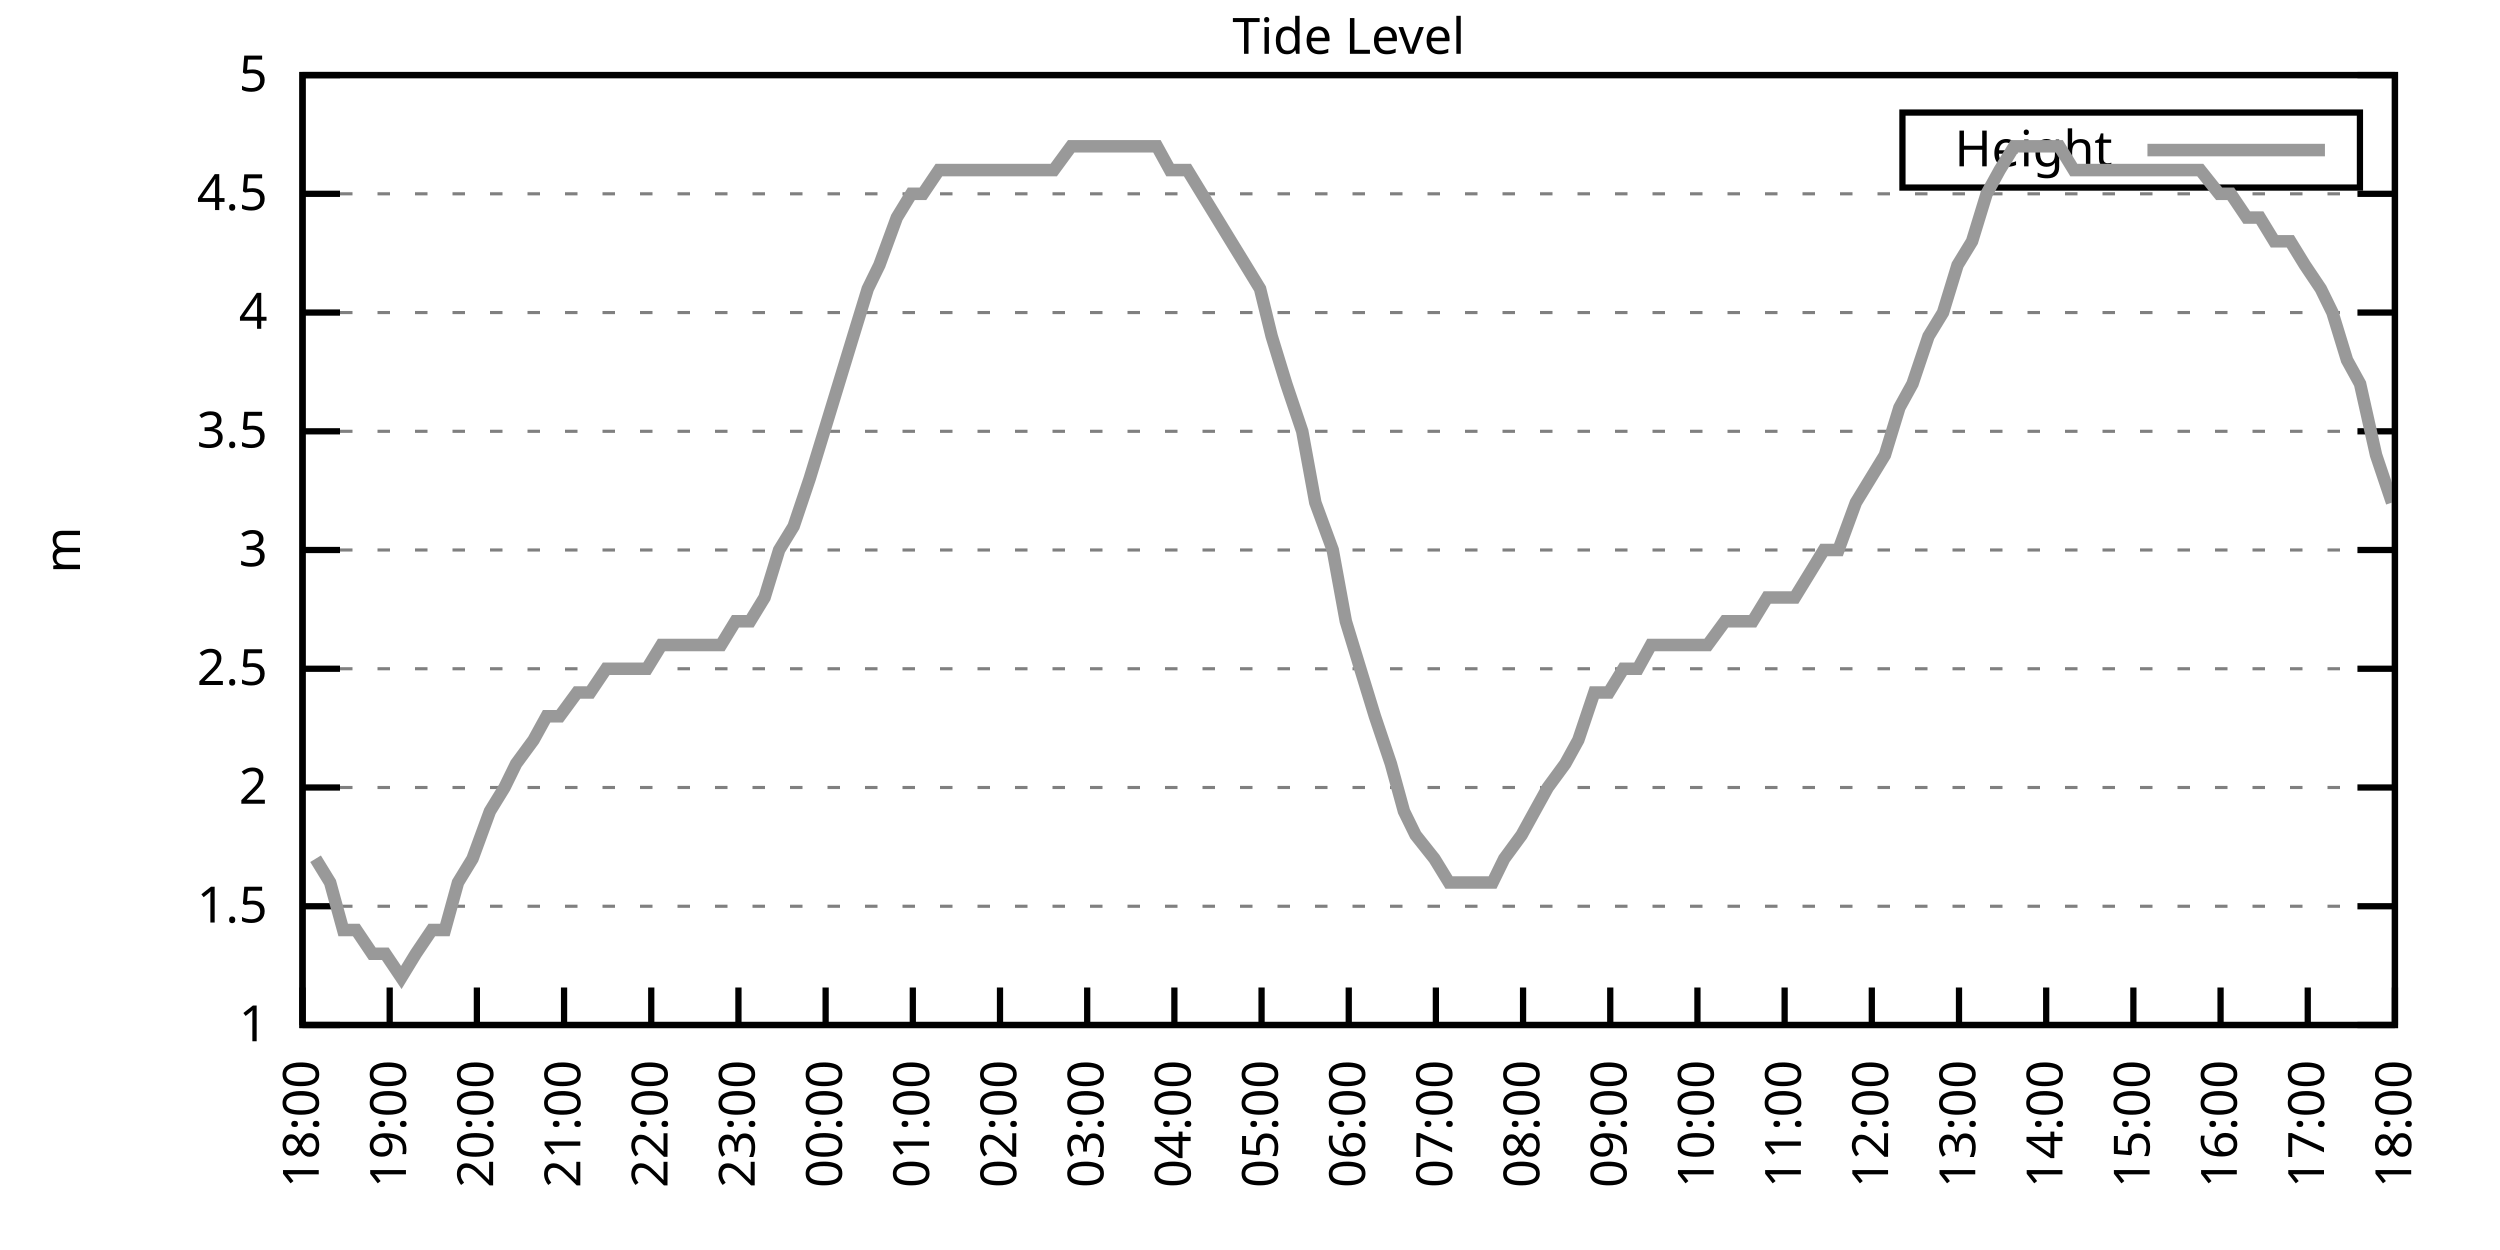
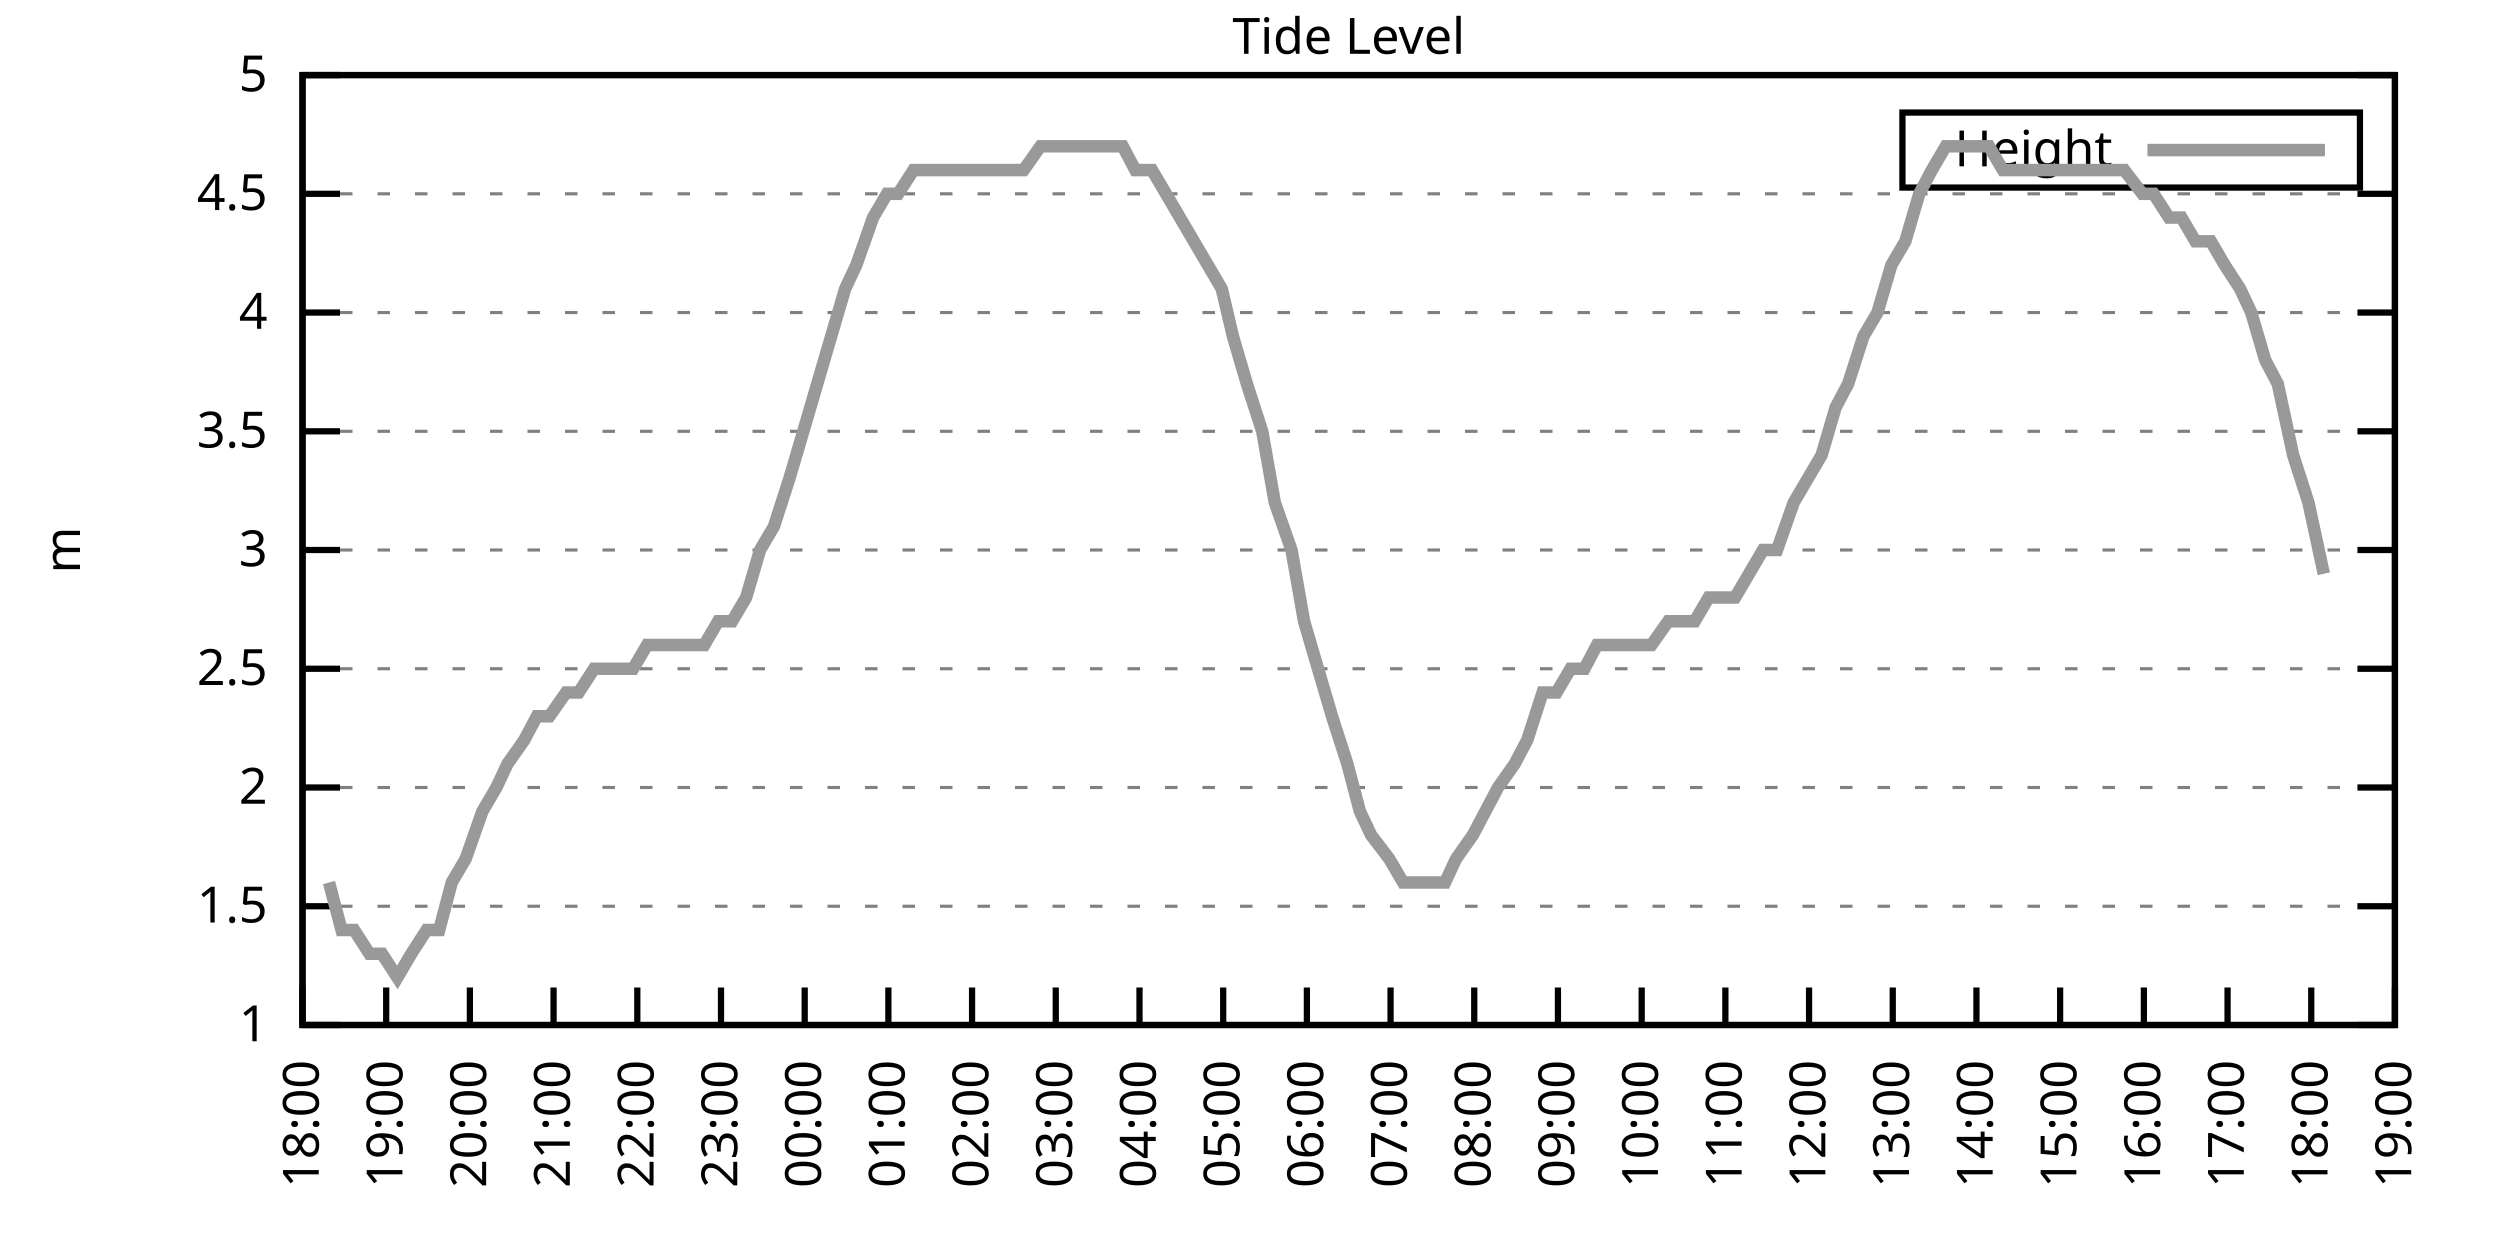
<svg xmlns="http://www.w3.org/2000/svg" xmlns:xlink="http://www.w3.org/1999/xlink" width="400" height="200" viewBox="0 0 400 200">
  <g id="gnuplot_canvas">
    <rect x="0" y="0" width="400" height="200" fill="none" />
    <defs>
      <circle id="gpDot" r="0.5" stroke-width="0.5" stroke="currentColor" />
      <path id="gpPt0" stroke-width="0.333" stroke="currentColor" d="M-1,0 h2 M0,-1 v2" />
      <path id="gpPt1" stroke-width="0.333" stroke="currentColor" d="M-1,-1 L1,1 M1,-1 L-1,1" />
      <path id="gpPt2" stroke-width="0.333" stroke="currentColor" d="M-1,0 L1,0 M0,-1 L0,1 M-1,-1 L1,1 M-1,1 L1,-1" />
      <rect id="gpPt3" stroke-width="0.333" stroke="currentColor" x="-1" y="-1" width="2" height="2" />
      <rect id="gpPt4" stroke-width="0.333" stroke="currentColor" fill="currentColor" x="-1" y="-1" width="2" height="2" />
      <circle id="gpPt5" stroke-width="0.333" stroke="currentColor" cx="0" cy="0" r="1" />
      <use xlink:href="#gpPt5" id="gpPt6" fill="currentColor" stroke="none" />
      <path id="gpPt7" stroke-width="0.333" stroke="currentColor" d="M0,-1.33 L-1.33,0.67 L1.33,0.67 z" />
      <use xlink:href="#gpPt7" id="gpPt8" fill="currentColor" stroke="none" />
      <use xlink:href="#gpPt7" id="gpPt9" stroke="currentColor" transform="rotate(180)" />
      <use xlink:href="#gpPt9" id="gpPt10" fill="currentColor" stroke="none" />
      <use xlink:href="#gpPt3" id="gpPt11" stroke="currentColor" transform="rotate(45)" />
      <use xlink:href="#gpPt11" id="gpPt12" fill="currentColor" stroke="none" />
      <path id="gpPt13" stroke-width="0.333" stroke="currentColor" d="M0,1.330 L1.265,0.411 L0.782,-1.067 L-0.782,-1.076 L-1.265,0.411 z" />
      <use xlink:href="#gpPt13" id="gpPt14" fill="currentColor" stroke="none" />
      <filter id="textbox" filterUnits="objectBoundingBox" x="0" y="0" height="1" width="1">
        <feFlood flood-color="white" flood-opacity="1" result="bgnd" />
        <feComposite in="SourceGraphic" in2="bgnd" operator="atop" />
      </filter>
      <filter id="greybox" filterUnits="objectBoundingBox" x="0" y="0" height="1" width="1">
        <feFlood flood-color="lightgrey" flood-opacity="1" result="grey" />
        <feComposite in="SourceGraphic" in2="grey" operator="atop" />
      </filter>
    </defs>
    <g fill="none" color="white" stroke="currentColor" stroke-width="1.00" stroke-linecap="butt" stroke-linejoin="miter">
</g>
    <g fill="none" color="black" stroke="currentColor" stroke-width="1.00" stroke-linecap="butt" stroke-linejoin="miter">
      <g stroke="none" shape-rendering="crispEdges">
        <polygon fill="rgb(255, 255, 255)" points="48.40,164.00 383.18,164.00 383.18,12.02 48.40,12.02 " />
      </g>
    </g>
    <g fill="none" color="black" stroke="currentColor" stroke-width="1.00" stroke-linecap="butt" stroke-linejoin="miter">
</g>
    <g fill="none" color="black" stroke="black" stroke-width="0.50" stroke-linecap="butt" stroke-linejoin="miter">
</g>
    <g fill="none" color="gray" stroke="currentColor" stroke-width="0.50" stroke-linecap="butt" stroke-linejoin="miter">
      <path stroke="gray" stroke-dasharray="2,4" class="gridline" d="M48.40,164.00 L383.19,164.00  " />
    </g>
    <g fill="none" color="gray" stroke="gray" stroke-width="1.00" stroke-linecap="butt" stroke-linejoin="miter">
</g>
    <g fill="none" color="black" stroke="currentColor" stroke-width="1.00" stroke-linecap="butt" stroke-linejoin="miter">
      <path stroke="black" d="M48.40,164.00 L54.40,164.00 M383.19,164.00 L377.19,164.00  " />
      <g transform="translate(42.80,166.60)" stroke="none" fill="black" font-family="Sans" font-size="8.00" text-anchor="end">
        <text>
          <tspan font-family="Sans"> 1</tspan>
        </text>
      </g>
    </g>
    <g fill="none" color="black" stroke="currentColor" stroke-width="1.00" stroke-linecap="butt" stroke-linejoin="miter">
</g>
    <g fill="none" color="black" stroke="black" stroke-width="0.50" stroke-linecap="butt" stroke-linejoin="miter">
</g>
    <g fill="none" color="gray" stroke="currentColor" stroke-width="0.50" stroke-linecap="butt" stroke-linejoin="miter">
      <path stroke="gray" stroke-dasharray="2,4" class="gridline" d="M48.40,145.00 L383.19,145.00  " />
    </g>
    <g fill="none" color="gray" stroke="gray" stroke-width="1.00" stroke-linecap="butt" stroke-linejoin="miter">
</g>
    <g fill="none" color="black" stroke="currentColor" stroke-width="1.00" stroke-linecap="butt" stroke-linejoin="miter">
      <path stroke="black" d="M48.40,145.00 L54.40,145.00 M383.19,145.00 L377.19,145.00  " />
      <g transform="translate(42.80,147.60)" stroke="none" fill="black" font-family="Sans" font-size="8.00" text-anchor="end">
        <text>
          <tspan font-family="Sans"> 1.5</tspan>
        </text>
      </g>
    </g>
    <g fill="none" color="black" stroke="currentColor" stroke-width="1.00" stroke-linecap="butt" stroke-linejoin="miter">
</g>
    <g fill="none" color="black" stroke="black" stroke-width="0.50" stroke-linecap="butt" stroke-linejoin="miter">
</g>
    <g fill="none" color="gray" stroke="currentColor" stroke-width="0.50" stroke-linecap="butt" stroke-linejoin="miter">
      <path stroke="gray" stroke-dasharray="2,4" class="gridline" d="M48.40,126.00 L383.19,126.00  " />
    </g>
    <g fill="none" color="gray" stroke="gray" stroke-width="1.00" stroke-linecap="butt" stroke-linejoin="miter">
</g>
    <g fill="none" color="black" stroke="currentColor" stroke-width="1.00" stroke-linecap="butt" stroke-linejoin="miter">
      <path stroke="black" d="M48.40,126.00 L54.40,126.00 M383.19,126.00 L377.19,126.00  " />
      <g transform="translate(42.80,128.60)" stroke="none" fill="black" font-family="Sans" font-size="8.00" text-anchor="end">
        <text>
          <tspan font-family="Sans"> 2</tspan>
        </text>
      </g>
    </g>
    <g fill="none" color="black" stroke="currentColor" stroke-width="1.00" stroke-linecap="butt" stroke-linejoin="miter">
</g>
    <g fill="none" color="black" stroke="black" stroke-width="0.50" stroke-linecap="butt" stroke-linejoin="miter">
</g>
    <g fill="none" color="gray" stroke="currentColor" stroke-width="0.50" stroke-linecap="butt" stroke-linejoin="miter">
      <path stroke="gray" stroke-dasharray="2,4" class="gridline" d="M48.40,107.00 L383.19,107.00  " />
    </g>
    <g fill="none" color="gray" stroke="gray" stroke-width="1.00" stroke-linecap="butt" stroke-linejoin="miter">
</g>
    <g fill="none" color="black" stroke="currentColor" stroke-width="1.00" stroke-linecap="butt" stroke-linejoin="miter">
      <path stroke="black" d="M48.40,107.00 L54.40,107.00 M383.19,107.00 L377.19,107.00  " />
      <g transform="translate(42.80,109.60)" stroke="none" fill="black" font-family="Sans" font-size="8.00" text-anchor="end">
        <text>
          <tspan font-family="Sans"> 2.5</tspan>
        </text>
      </g>
    </g>
    <g fill="none" color="black" stroke="currentColor" stroke-width="1.00" stroke-linecap="butt" stroke-linejoin="miter">
</g>
    <g fill="none" color="black" stroke="black" stroke-width="0.50" stroke-linecap="butt" stroke-linejoin="miter">
</g>
    <g fill="none" color="gray" stroke="currentColor" stroke-width="0.50" stroke-linecap="butt" stroke-linejoin="miter">
      <path stroke="gray" stroke-dasharray="2,4" class="gridline" d="M48.40,88.00 L383.19,88.00  " />
    </g>
    <g fill="none" color="gray" stroke="gray" stroke-width="1.00" stroke-linecap="butt" stroke-linejoin="miter">
</g>
    <g fill="none" color="black" stroke="currentColor" stroke-width="1.00" stroke-linecap="butt" stroke-linejoin="miter">
      <path stroke="black" d="M48.40,88.00 L54.40,88.00 M383.19,88.00 L377.19,88.00  " />
      <g transform="translate(42.80,90.60)" stroke="none" fill="black" font-family="Sans" font-size="8.00" text-anchor="end">
        <text>
          <tspan font-family="Sans"> 3</tspan>
        </text>
      </g>
    </g>
    <g fill="none" color="black" stroke="currentColor" stroke-width="1.00" stroke-linecap="butt" stroke-linejoin="miter">
</g>
    <g fill="none" color="black" stroke="black" stroke-width="0.50" stroke-linecap="butt" stroke-linejoin="miter">
</g>
    <g fill="none" color="gray" stroke="currentColor" stroke-width="0.50" stroke-linecap="butt" stroke-linejoin="miter">
      <path stroke="gray" stroke-dasharray="2,4" class="gridline" d="M48.40,69.01 L383.19,69.01  " />
    </g>
    <g fill="none" color="gray" stroke="gray" stroke-width="1.00" stroke-linecap="butt" stroke-linejoin="miter">
</g>
    <g fill="none" color="black" stroke="currentColor" stroke-width="1.00" stroke-linecap="butt" stroke-linejoin="miter">
      <path stroke="black" d="M48.40,69.01 L54.40,69.01 M383.19,69.01 L377.19,69.01  " />
      <g transform="translate(42.80,71.61)" stroke="none" fill="black" font-family="Sans" font-size="8.00" text-anchor="end">
        <text>
          <tspan font-family="Sans"> 3.5</tspan>
        </text>
      </g>
    </g>
    <g fill="none" color="black" stroke="currentColor" stroke-width="1.00" stroke-linecap="butt" stroke-linejoin="miter">
</g>
    <g fill="none" color="black" stroke="black" stroke-width="0.50" stroke-linecap="butt" stroke-linejoin="miter">
</g>
    <g fill="none" color="gray" stroke="currentColor" stroke-width="0.50" stroke-linecap="butt" stroke-linejoin="miter">
      <path stroke="gray" stroke-dasharray="2,4" class="gridline" d="M48.40,50.01 L383.19,50.01  " />
    </g>
    <g fill="none" color="gray" stroke="gray" stroke-width="1.00" stroke-linecap="butt" stroke-linejoin="miter">
</g>
    <g fill="none" color="black" stroke="currentColor" stroke-width="1.00" stroke-linecap="butt" stroke-linejoin="miter">
      <path stroke="black" d="M48.40,50.01 L54.40,50.01 M383.19,50.01 L377.19,50.01  " />
      <g transform="translate(42.80,52.61)" stroke="none" fill="black" font-family="Sans" font-size="8.00" text-anchor="end">
        <text>
          <tspan font-family="Sans"> 4</tspan>
        </text>
      </g>
    </g>
    <g fill="none" color="black" stroke="currentColor" stroke-width="1.00" stroke-linecap="butt" stroke-linejoin="miter">
</g>
    <g fill="none" color="black" stroke="black" stroke-width="0.50" stroke-linecap="butt" stroke-linejoin="miter">
</g>
    <g fill="none" color="gray" stroke="currentColor" stroke-width="0.50" stroke-linecap="butt" stroke-linejoin="miter">
      <path stroke="gray" stroke-dasharray="2,4" class="gridline" d="M48.40,31.01 L383.19,31.01  " />
    </g>
    <g fill="none" color="gray" stroke="gray" stroke-width="1.00" stroke-linecap="butt" stroke-linejoin="miter">
</g>
    <g fill="none" color="black" stroke="currentColor" stroke-width="1.00" stroke-linecap="butt" stroke-linejoin="miter">
      <path stroke="black" d="M48.40,31.01 L54.40,31.01 M383.19,31.01 L377.19,31.01  " />
      <g transform="translate(42.80,33.61)" stroke="none" fill="black" font-family="Sans" font-size="8.00" text-anchor="end">
        <text>
          <tspan font-family="Sans"> 4.5</tspan>
        </text>
      </g>
    </g>
    <g fill="none" color="black" stroke="currentColor" stroke-width="1.00" stroke-linecap="butt" stroke-linejoin="miter">
</g>
    <g fill="none" color="black" stroke="black" stroke-width="0.50" stroke-linecap="butt" stroke-linejoin="miter">
</g>
    <g fill="none" color="gray" stroke="currentColor" stroke-width="0.50" stroke-linecap="butt" stroke-linejoin="miter">
      <path stroke="gray" stroke-dasharray="2,4" class="gridline" d="M48.40,12.01 L383.19,12.01  " />
    </g>
    <g fill="none" color="gray" stroke="gray" stroke-width="1.00" stroke-linecap="butt" stroke-linejoin="miter">
</g>
    <g fill="none" color="black" stroke="currentColor" stroke-width="1.00" stroke-linecap="butt" stroke-linejoin="miter">
      <path stroke="black" d="M48.40,12.01 L54.40,12.01 M383.19,12.01 L377.19,12.01  " />
      <g transform="translate(42.80,14.61)" stroke="none" fill="black" font-family="Sans" font-size="8.00" text-anchor="end">
        <text>
          <tspan font-family="Sans"> 5</tspan>
        </text>
      </g>
    </g>
    <g fill="none" color="black" stroke="currentColor" stroke-width="1.00" stroke-linecap="butt" stroke-linejoin="miter">
      <path stroke="black" d="M48.40,164.00 L48.40,158.00  " />
      <g transform="translate(51.00,169.60) rotate(270.00)" stroke="none" fill="black" font-family="Sans" font-size="8.00" text-anchor="end">
        <text>
          <tspan font-family="Sans">18:00</tspan>
        </text>
      </g>
    </g>
    <g fill="none" color="black" stroke="currentColor" stroke-width="1.00" stroke-linecap="butt" stroke-linejoin="miter">
-       <path stroke="black" d="M62.35,164.00 L62.35,158.00  " />
-       <g transform="translate(64.95,169.60) rotate(270.00)" stroke="none" fill="black" font-family="Sans" font-size="8.00" text-anchor="end">
+       <path stroke="black" d="M61.79,164.00 L61.79,158.00  " />
+       <g transform="translate(64.39,169.60) rotate(270.00)" stroke="none" fill="black" font-family="Sans" font-size="8.00" text-anchor="end">
        <text>
          <tspan font-family="Sans">19:00</tspan>
        </text>
      </g>
    </g>
    <g fill="none" color="black" stroke="currentColor" stroke-width="1.00" stroke-linecap="butt" stroke-linejoin="miter">
-       <path stroke="black" d="M76.30,164.00 L76.30,158.00  " />
-       <g transform="translate(78.90,169.60) rotate(270.00)" stroke="none" fill="black" font-family="Sans" font-size="8.00" text-anchor="end">
+       <path stroke="black" d="M75.18,164.00 L75.18,158.00  " />
+       <g transform="translate(77.78,169.60) rotate(270.00)" stroke="none" fill="black" font-family="Sans" font-size="8.00" text-anchor="end">
        <text>
          <tspan font-family="Sans">20:00</tspan>
        </text>
      </g>
    </g>
    <g fill="none" color="black" stroke="currentColor" stroke-width="1.00" stroke-linecap="butt" stroke-linejoin="miter">
-       <path stroke="black" d="M90.25,164.00 L90.25,158.00  " />
-       <g transform="translate(92.85,169.60) rotate(270.00)" stroke="none" fill="black" font-family="Sans" font-size="8.00" text-anchor="end">
+       <path stroke="black" d="M88.57,164.00 L88.57,158.00  " />
+       <g transform="translate(91.17,169.60) rotate(270.00)" stroke="none" fill="black" font-family="Sans" font-size="8.00" text-anchor="end">
        <text>
          <tspan font-family="Sans">21:00</tspan>
        </text>
      </g>
    </g>
    <g fill="none" color="black" stroke="currentColor" stroke-width="1.00" stroke-linecap="butt" stroke-linejoin="miter">
-       <path stroke="black" d="M104.20,164.00 L104.20,158.00  " />
-       <g transform="translate(106.80,169.60) rotate(270.00)" stroke="none" fill="black" font-family="Sans" font-size="8.00" text-anchor="end">
+       <path stroke="black" d="M101.97,164.00 L101.97,158.00  " />
+       <g transform="translate(104.57,169.60) rotate(270.00)" stroke="none" fill="black" font-family="Sans" font-size="8.00" text-anchor="end">
        <text>
          <tspan font-family="Sans">22:00</tspan>
        </text>
      </g>
    </g>
    <g fill="none" color="black" stroke="currentColor" stroke-width="1.00" stroke-linecap="butt" stroke-linejoin="miter">
-       <path stroke="black" d="M118.15,164.00 L118.15,158.00  " />
-       <g transform="translate(120.75,169.60) rotate(270.00)" stroke="none" fill="black" font-family="Sans" font-size="8.00" text-anchor="end">
+       <path stroke="black" d="M115.36,164.00 L115.36,158.00  " />
+       <g transform="translate(117.96,169.60) rotate(270.00)" stroke="none" fill="black" font-family="Sans" font-size="8.00" text-anchor="end">
        <text>
          <tspan font-family="Sans">23:00</tspan>
        </text>
      </g>
    </g>
    <g fill="none" color="black" stroke="currentColor" stroke-width="1.00" stroke-linecap="butt" stroke-linejoin="miter">
-       <path stroke="black" d="M132.10,164.00 L132.10,158.00  " />
-       <g transform="translate(134.70,169.60) rotate(270.00)" stroke="none" fill="black" font-family="Sans" font-size="8.00" text-anchor="end">
+       <path stroke="black" d="M128.75,164.00 L128.75,158.00  " />
+       <g transform="translate(131.35,169.60) rotate(270.00)" stroke="none" fill="black" font-family="Sans" font-size="8.00" text-anchor="end">
        <text>
          <tspan font-family="Sans">00:00</tspan>
        </text>
      </g>
    </g>
    <g fill="none" color="black" stroke="currentColor" stroke-width="1.00" stroke-linecap="butt" stroke-linejoin="miter">
-       <path stroke="black" d="M146.05,164.00 L146.05,158.00  " />
-       <g transform="translate(148.65,169.60) rotate(270.00)" stroke="none" fill="black" font-family="Sans" font-size="8.00" text-anchor="end">
+       <path stroke="black" d="M142.14,164.00 L142.14,158.00  " />
+       <g transform="translate(144.74,169.60) rotate(270.00)" stroke="none" fill="black" font-family="Sans" font-size="8.00" text-anchor="end">
        <text>
          <tspan font-family="Sans">01:00</tspan>
        </text>
      </g>
    </g>
    <g fill="none" color="black" stroke="currentColor" stroke-width="1.00" stroke-linecap="butt" stroke-linejoin="miter">
-       <path stroke="black" d="M160.00,164.00 L160.00,158.00  " />
-       <g transform="translate(162.60,169.60) rotate(270.00)" stroke="none" fill="black" font-family="Sans" font-size="8.00" text-anchor="end">
+       <path stroke="black" d="M155.53,164.00 L155.53,158.00  " />
+       <g transform="translate(158.13,169.60) rotate(270.00)" stroke="none" fill="black" font-family="Sans" font-size="8.00" text-anchor="end">
        <text>
          <tspan font-family="Sans">02:00</tspan>
        </text>
      </g>
    </g>
    <g fill="none" color="black" stroke="currentColor" stroke-width="1.00" stroke-linecap="butt" stroke-linejoin="miter">
-       <path stroke="black" d="M173.95,164.00 L173.95,158.00  " />
-       <g transform="translate(176.55,169.60) rotate(270.00)" stroke="none" fill="black" font-family="Sans" font-size="8.00" text-anchor="end">
+       <path stroke="black" d="M168.92,164.00 L168.92,158.00  " />
+       <g transform="translate(171.52,169.60) rotate(270.00)" stroke="none" fill="black" font-family="Sans" font-size="8.00" text-anchor="end">
        <text>
          <tspan font-family="Sans">03:00</tspan>
        </text>
      </g>
    </g>
    <g fill="none" color="black" stroke="currentColor" stroke-width="1.00" stroke-linecap="butt" stroke-linejoin="miter">
-       <path stroke="black" d="M187.90,164.00 L187.90,158.00  " />
-       <g transform="translate(190.50,169.60) rotate(270.00)" stroke="none" fill="black" font-family="Sans" font-size="8.00" text-anchor="end">
+       <path stroke="black" d="M182.32,164.00 L182.32,158.00  " />
+       <g transform="translate(184.92,169.60) rotate(270.00)" stroke="none" fill="black" font-family="Sans" font-size="8.00" text-anchor="end">
        <text>
          <tspan font-family="Sans">04:00</tspan>
        </text>
      </g>
    </g>
    <g fill="none" color="black" stroke="currentColor" stroke-width="1.00" stroke-linecap="butt" stroke-linejoin="miter">
-       <path stroke="black" d="M201.85,164.00 L201.85,158.00  " />
-       <g transform="translate(204.45,169.60) rotate(270.00)" stroke="none" fill="black" font-family="Sans" font-size="8.00" text-anchor="end">
+       <path stroke="black" d="M195.71,164.00 L195.71,158.00  " />
+       <g transform="translate(198.31,169.60) rotate(270.00)" stroke="none" fill="black" font-family="Sans" font-size="8.00" text-anchor="end">
        <text>
          <tspan font-family="Sans">05:00</tspan>
        </text>
      </g>
    </g>
    <g fill="none" color="black" stroke="currentColor" stroke-width="1.00" stroke-linecap="butt" stroke-linejoin="miter">
-       <path stroke="black" d="M215.80,164.00 L215.80,158.00  " />
-       <g transform="translate(218.40,169.60) rotate(270.00)" stroke="none" fill="black" font-family="Sans" font-size="8.00" text-anchor="end">
+       <path stroke="black" d="M209.10,164.00 L209.10,158.00  " />
+       <g transform="translate(211.70,169.60) rotate(270.00)" stroke="none" fill="black" font-family="Sans" font-size="8.00" text-anchor="end">
        <text>
          <tspan font-family="Sans">06:00</tspan>
        </text>
      </g>
    </g>
    <g fill="none" color="black" stroke="currentColor" stroke-width="1.00" stroke-linecap="butt" stroke-linejoin="miter">
-       <path stroke="black" d="M229.74,164.00 L229.74,158.00  " />
-       <g transform="translate(232.34,169.60) rotate(270.00)" stroke="none" fill="black" font-family="Sans" font-size="8.00" text-anchor="end">
+       <path stroke="black" d="M222.49,164.00 L222.49,158.00  " />
+       <g transform="translate(225.09,169.60) rotate(270.00)" stroke="none" fill="black" font-family="Sans" font-size="8.00" text-anchor="end">
        <text>
          <tspan font-family="Sans">07:00</tspan>
        </text>
      </g>
    </g>
    <g fill="none" color="black" stroke="currentColor" stroke-width="1.00" stroke-linecap="butt" stroke-linejoin="miter">
-       <path stroke="black" d="M243.69,164.00 L243.69,158.00  " />
-       <g transform="translate(246.29,169.60) rotate(270.00)" stroke="none" fill="black" font-family="Sans" font-size="8.00" text-anchor="end">
+       <path stroke="black" d="M235.88,164.00 L235.88,158.00  " />
+       <g transform="translate(238.48,169.60) rotate(270.00)" stroke="none" fill="black" font-family="Sans" font-size="8.00" text-anchor="end">
        <text>
          <tspan font-family="Sans">08:00</tspan>
        </text>
      </g>
    </g>
    <g fill="none" color="black" stroke="currentColor" stroke-width="1.00" stroke-linecap="butt" stroke-linejoin="miter">
-       <path stroke="black" d="M257.64,164.00 L257.64,158.00  " />
-       <g transform="translate(260.24,169.60) rotate(270.00)" stroke="none" fill="black" font-family="Sans" font-size="8.00" text-anchor="end">
+       <path stroke="black" d="M249.27,164.00 L249.27,158.00  " />
+       <g transform="translate(251.87,169.60) rotate(270.00)" stroke="none" fill="black" font-family="Sans" font-size="8.00" text-anchor="end">
        <text>
          <tspan font-family="Sans">09:00</tspan>
        </text>
      </g>
    </g>
    <g fill="none" color="black" stroke="currentColor" stroke-width="1.00" stroke-linecap="butt" stroke-linejoin="miter">
-       <path stroke="black" d="M271.59,164.00 L271.59,158.00  " />
-       <g transform="translate(274.19,169.60) rotate(270.00)" stroke="none" fill="black" font-family="Sans" font-size="8.00" text-anchor="end">
+       <path stroke="black" d="M262.67,164.00 L262.67,158.00  " />
+       <g transform="translate(265.27,169.60) rotate(270.00)" stroke="none" fill="black" font-family="Sans" font-size="8.00" text-anchor="end">
        <text>
          <tspan font-family="Sans">10:00</tspan>
        </text>
      </g>
    </g>
    <g fill="none" color="black" stroke="currentColor" stroke-width="1.00" stroke-linecap="butt" stroke-linejoin="miter">
-       <path stroke="black" d="M285.54,164.00 L285.54,158.00  " />
-       <g transform="translate(288.14,169.60) rotate(270.00)" stroke="none" fill="black" font-family="Sans" font-size="8.00" text-anchor="end">
+       <path stroke="black" d="M276.06,164.00 L276.06,158.00  " />
+       <g transform="translate(278.66,169.60) rotate(270.00)" stroke="none" fill="black" font-family="Sans" font-size="8.00" text-anchor="end">
        <text>
          <tspan font-family="Sans">11:00</tspan>
        </text>
      </g>
    </g>
    <g fill="none" color="black" stroke="currentColor" stroke-width="1.00" stroke-linecap="butt" stroke-linejoin="miter">
-       <path stroke="black" d="M299.49,164.00 L299.49,158.00  " />
-       <g transform="translate(302.09,169.60) rotate(270.00)" stroke="none" fill="black" font-family="Sans" font-size="8.00" text-anchor="end">
+       <path stroke="black" d="M289.45,164.00 L289.45,158.00  " />
+       <g transform="translate(292.05,169.60) rotate(270.00)" stroke="none" fill="black" font-family="Sans" font-size="8.00" text-anchor="end">
        <text>
          <tspan font-family="Sans">12:00</tspan>
        </text>
      </g>
    </g>
    <g fill="none" color="black" stroke="currentColor" stroke-width="1.00" stroke-linecap="butt" stroke-linejoin="miter">
-       <path stroke="black" d="M313.44,164.00 L313.44,158.00  " />
-       <g transform="translate(316.04,169.60) rotate(270.00)" stroke="none" fill="black" font-family="Sans" font-size="8.00" text-anchor="end">
+       <path stroke="black" d="M302.84,164.00 L302.84,158.00  " />
+       <g transform="translate(305.44,169.60) rotate(270.00)" stroke="none" fill="black" font-family="Sans" font-size="8.00" text-anchor="end">
        <text>
          <tspan font-family="Sans">13:00</tspan>
        </text>
      </g>
    </g>
    <g fill="none" color="black" stroke="currentColor" stroke-width="1.00" stroke-linecap="butt" stroke-linejoin="miter">
-       <path stroke="black" d="M327.39,164.00 L327.39,158.00  " />
-       <g transform="translate(329.99,169.60) rotate(270.00)" stroke="none" fill="black" font-family="Sans" font-size="8.00" text-anchor="end">
+       <path stroke="black" d="M316.23,164.00 L316.23,158.00  " />
+       <g transform="translate(318.83,169.60) rotate(270.00)" stroke="none" fill="black" font-family="Sans" font-size="8.00" text-anchor="end">
        <text>
          <tspan font-family="Sans">14:00</tspan>
        </text>
      </g>
    </g>
    <g fill="none" color="black" stroke="currentColor" stroke-width="1.00" stroke-linecap="butt" stroke-linejoin="miter">
-       <path stroke="black" d="M341.34,164.00 L341.34,158.00  " />
-       <g transform="translate(343.94,169.60) rotate(270.00)" stroke="none" fill="black" font-family="Sans" font-size="8.00" text-anchor="end">
+       <path stroke="black" d="M329.62,164.00 L329.62,158.00  " />
+       <g transform="translate(332.22,169.60) rotate(270.00)" stroke="none" fill="black" font-family="Sans" font-size="8.00" text-anchor="end">
        <text>
          <tspan font-family="Sans">15:00</tspan>
        </text>
      </g>
    </g>
    <g fill="none" color="black" stroke="currentColor" stroke-width="1.00" stroke-linecap="butt" stroke-linejoin="miter">
-       <path stroke="black" d="M355.29,164.00 L355.29,158.00  " />
-       <g transform="translate(357.89,169.60) rotate(270.00)" stroke="none" fill="black" font-family="Sans" font-size="8.00" text-anchor="end">
+       <path stroke="black" d="M343.02,164.00 L343.02,158.00  " />
+       <g transform="translate(345.62,169.60) rotate(270.00)" stroke="none" fill="black" font-family="Sans" font-size="8.00" text-anchor="end">
        <text>
          <tspan font-family="Sans">16:00</tspan>
        </text>
      </g>
    </g>
    <g fill="none" color="black" stroke="currentColor" stroke-width="1.00" stroke-linecap="butt" stroke-linejoin="miter">
-       <path stroke="black" d="M369.24,164.00 L369.24,158.00  " />
-       <g transform="translate(371.84,169.60) rotate(270.00)" stroke="none" fill="black" font-family="Sans" font-size="8.00" text-anchor="end">
+       <path stroke="black" d="M356.41,164.00 L356.41,158.00  " />
+       <g transform="translate(359.01,169.60) rotate(270.00)" stroke="none" fill="black" font-family="Sans" font-size="8.00" text-anchor="end">
        <text>
          <tspan font-family="Sans">17:00</tspan>
+         </text>
+       </g>
+     </g>
+     <g fill="none" color="black" stroke="currentColor" stroke-width="1.00" stroke-linecap="butt" stroke-linejoin="miter">
+       <path stroke="black" d="M369.80,164.00 L369.80,158.00  " />
+       <g transform="translate(372.40,169.60) rotate(270.00)" stroke="none" fill="black" font-family="Sans" font-size="8.00" text-anchor="end">
+         <text>
+           <tspan font-family="Sans">18:00</tspan>
        </text>
      </g>
    </g>
    <g fill="none" color="black" stroke="currentColor" stroke-width="1.00" stroke-linecap="butt" stroke-linejoin="miter">
      <path stroke="black" d="M383.19,164.00 L383.19,158.00  " />
      <g transform="translate(385.79,169.60) rotate(270.00)" stroke="none" fill="black" font-family="Sans" font-size="8.00" text-anchor="end">
        <text>
-           <tspan font-family="Sans">18:00</tspan>
+           <tspan font-family="Sans">19:00</tspan>
        </text>
      </g>
    </g>
    <g fill="none" color="black" stroke="currentColor" stroke-width="1.00" stroke-linecap="butt" stroke-linejoin="miter">
</g>
    <g fill="none" color="black" stroke="currentColor" stroke-width="1.00" stroke-linecap="butt" stroke-linejoin="miter">
      <path stroke="black" d="M48.40,12.01 L48.40,164.00 L383.19,164.00 L383.19,12.01 L48.40,12.01 Z  " />
    </g>
    <g fill="none" color="black" stroke="currentColor" stroke-width="1.00" stroke-linecap="butt" stroke-linejoin="miter">
</g>
    <g fill="none" color="black" stroke="currentColor" stroke-width="1.00" stroke-linecap="butt" stroke-linejoin="miter">
      <path stroke="black" d="M304.39,30.01 L304.39,18.01 L377.59,18.01 L377.59,30.01 L304.39,30.01 Z  " />
    </g>
    <g id="Tide_level_plot_1">
      <g fill="none" color="white" stroke="black" stroke-width="2.00" stroke-linecap="butt" stroke-linejoin="miter">
</g>
      <g fill="none" color="black" stroke="currentColor" stroke-width="2.00" stroke-linecap="butt" stroke-linejoin="miter">
        <g transform="translate(337.99,26.61)" stroke="none" fill="black" font-family="Sans" font-size="8.00" text-anchor="end">
          <text>
            <tspan font-family="Sans">Height</tspan>
          </text>
        </g>
      </g>
      <g fill="none" color="black" stroke="currentColor" stroke-width="2.00" stroke-linecap="butt" stroke-linejoin="miter">
-         <path stroke="rgb(153, 153, 153)" d="M343.59,24.01 L371.99,24.01 M50.49,137.40 L52.82,141.20 L54.91,148.80 L57.00,148.80 L59.56,152.60 L61.65,152.60   L64.21,156.40 L66.53,152.60 L69.09,148.80 L71.18,148.80 L73.28,141.20 L75.60,137.40 L78.39,129.80 L80.72,126.00   L82.58,122.20 L85.37,118.40 L87.46,114.60 L89.55,114.60 L92.34,110.80 L94.43,110.80 L96.99,107.00 L99.32,107.00   L101.41,107.00 L103.50,107.00 L105.83,103.20 L108.15,103.20 L110.48,103.20 L112.80,103.20 L115.36,103.20 L117.68,99.40   L120.01,99.40 L122.33,95.60 L124.66,88.00 L126.98,84.21 L129.54,76.61 L131.87,69.01 L134.19,61.41 L136.51,53.81   L138.84,46.21 L140.70,42.41 L143.49,34.81 L145.81,31.01 L147.67,31.01 L150.23,27.21 L152.79,27.21 L154.88,27.21   L157.44,27.21 L158.83,27.21 L161.39,27.21 L164.41,27.21 L166.74,27.21 L168.60,27.21 L171.39,23.41 L173.25,23.41   L175.81,23.41 L178.13,23.41 L180.69,23.41 L182.55,23.41 L185.11,23.41 L187.20,27.21 L189.99,27.21 L192.31,31.01   L194.64,34.81 L196.96,38.61 L199.29,42.41 L201.61,46.21 L203.47,53.81 L205.80,61.41 L208.36,69.01 L210.45,80.41   L213.24,88.00 L215.33,99.40 L217.65,107.00 L219.98,114.60 L222.54,122.20 L224.63,129.80 L226.49,133.60 L229.51,137.40   L231.84,141.20 L233.70,141.20 L236.25,141.20 L238.81,141.20 L240.67,137.40 L243.46,133.60 L245.55,129.80 L247.65,126.00   L250.44,122.20 L252.53,118.40 L255.09,110.80 L257.41,110.80 L259.74,107.00 L262.06,107.00 L264.15,103.20 L266.48,103.20   L269.04,103.20 L271.36,103.20 L273.22,103.20 L276.01,99.40 L278.10,99.40 L280.43,99.40 L282.75,95.60 L284.38,95.60   L287.17,95.60 L289.50,91.80 L291.82,88.00 L294.15,88.00 L296.94,80.41 L301.58,72.81 L303.91,65.21 L306.00,61.41   L308.56,53.81 L310.88,50.01 L313.21,42.41 L315.53,38.61 L317.86,31.01 L319.95,27.21 L322.28,23.41 L324.37,23.41   L327.16,23.41 L329.48,23.41 L331.81,27.21 L333.90,27.21 L335.99,27.21 L338.32,27.21 L341.11,27.21 L343.43,27.21   L345.76,27.21 L347.85,27.21 L350.41,27.21 L352.04,27.21 L355.06,31.01 L356.92,31.01 L359.48,34.81 L361.57,34.81   L363.89,38.61 L366.45,38.61 L368.78,42.41 L371.33,46.21 L373.19,50.01 L375.52,57.61 L377.61,61.41 L380.17,72.81   L382.73,80.41  " />
+         <path stroke="rgb(153, 153, 153)" d="M343.59,24.01 L371.99,24.01 M52.64,141.20 L54.65,148.80 L56.66,148.80 L59.11,152.60 L61.12,152.60 L63.58,156.40   L65.81,152.60 L68.26,148.80 L70.27,148.80 L72.28,141.20 L74.51,137.40 L77.19,129.80 L79.42,126.00 L81.21,122.20   L83.89,118.40 L85.90,114.60 L87.91,114.60 L90.58,110.80 L92.59,110.80 L95.05,107.00 L97.28,107.00 L99.29,107.00   L101.30,107.00 L103.53,103.20 L105.76,103.20 L107.99,103.20 L110.22,103.20 L112.68,103.20 L114.91,99.40 L117.14,99.40   L119.38,95.60 L121.61,88.00 L123.84,84.21 L126.29,76.61 L128.53,69.01 L130.76,61.41 L132.99,53.81 L135.22,46.21   L137.01,42.41 L139.69,34.81 L141.92,31.01 L143.70,31.01 L146.16,27.21 L148.61,27.21 L150.62,27.21 L153.08,27.21   L154.42,27.21 L156.87,27.21 L159.77,27.21 L162.01,27.21 L163.79,27.21 L166.47,23.41 L168.25,23.41 L170.71,23.41   L172.94,23.41 L175.40,23.41 L177.18,23.41 L179.64,23.41 L181.65,27.21 L184.32,27.21 L186.56,31.01 L188.79,34.81   L191.02,38.61 L193.25,42.41 L195.48,46.21 L197.27,53.81 L199.50,61.41 L201.96,69.01 L203.97,80.41 L206.64,88.00   L208.65,99.40 L210.88,107.00 L213.12,114.60 L215.57,122.20 L217.58,129.80 L219.37,133.60 L222.27,137.40 L224.50,141.20   L226.29,141.20 L228.74,141.20 L231.20,141.20 L232.98,137.40 L235.66,133.60 L237.67,129.80 L239.68,126.00 L242.36,122.20   L244.36,118.40 L246.82,110.80 L249.05,110.80 L251.28,107.00 L253.51,107.00 L255.52,103.20 L257.76,103.20 L260.21,103.20   L262.44,103.20 L264.23,103.20 L266.91,99.40 L268.92,99.40 L271.15,99.40 L273.38,95.60 L274.94,95.60 L277.62,95.60   L279.85,91.80 L282.08,88.00 L284.32,88.00 L286.99,80.41 L291.46,72.81 L293.69,65.21 L295.70,61.41 L298.15,53.81   L300.39,50.01 L302.62,42.41 L304.85,38.61 L307.08,31.01 L309.09,27.21 L311.32,23.41 L313.33,23.41 L316.01,23.41   L318.24,23.41 L320.47,27.21 L322.48,27.21 L324.49,27.21 L326.72,27.21 L329.40,27.21 L331.63,27.21 L333.86,27.21   L335.87,27.21 L338.33,27.21 L339.89,27.21 L342.79,31.01 L344.58,31.01 L347.03,34.81 L349.04,34.81 L351.27,38.61   L353.73,38.61 L355.96,42.41 L358.42,46.21 L360.20,50.01 L362.43,57.61 L364.44,61.41 L366.90,72.81 L369.35,80.41   L371.81,91.80  " />
      </g>
    </g>
    <g fill="none" color="black" stroke="currentColor" stroke-width="2.00" stroke-linecap="butt" stroke-linejoin="miter">
</g>
    <g fill="none" color="black" stroke="black" stroke-width="1.00" stroke-linecap="butt" stroke-linejoin="miter">
</g>
    <g fill="none" color="black" stroke="currentColor" stroke-width="1.00" stroke-linecap="butt" stroke-linejoin="miter">
      <path stroke="black" d="M48.40,12.01 L48.40,164.00 L383.19,164.00 L383.19,12.01 L48.40,12.01 Z  " />
      <g transform="translate(12.80,88.01) rotate(270.00)" stroke="none" fill="black" font-family="Sans" font-size="8.00" text-anchor="middle">
        <text>
          <tspan font-family="Sans">m</tspan>
        </text>
      </g>
    </g>
    <g fill="none" color="black" stroke="currentColor" stroke-width="1.00" stroke-linecap="butt" stroke-linejoin="miter">
</g>
    <g fill="none" color="black" stroke="currentColor" stroke-width="1.00" stroke-linecap="butt" stroke-linejoin="miter">
      <g transform="translate(215.79,8.61)" stroke="none" fill="black" font-family="Sans" font-size="8.00" text-anchor="middle">
        <text>
          <tspan font-family="Sans">Tide Level</tspan>
        </text>
      </g>
    </g>
    <g fill="none" color="black" stroke="currentColor" stroke-width="1.00" stroke-linecap="butt" stroke-linejoin="miter">
</g>
  </g>
</svg>
